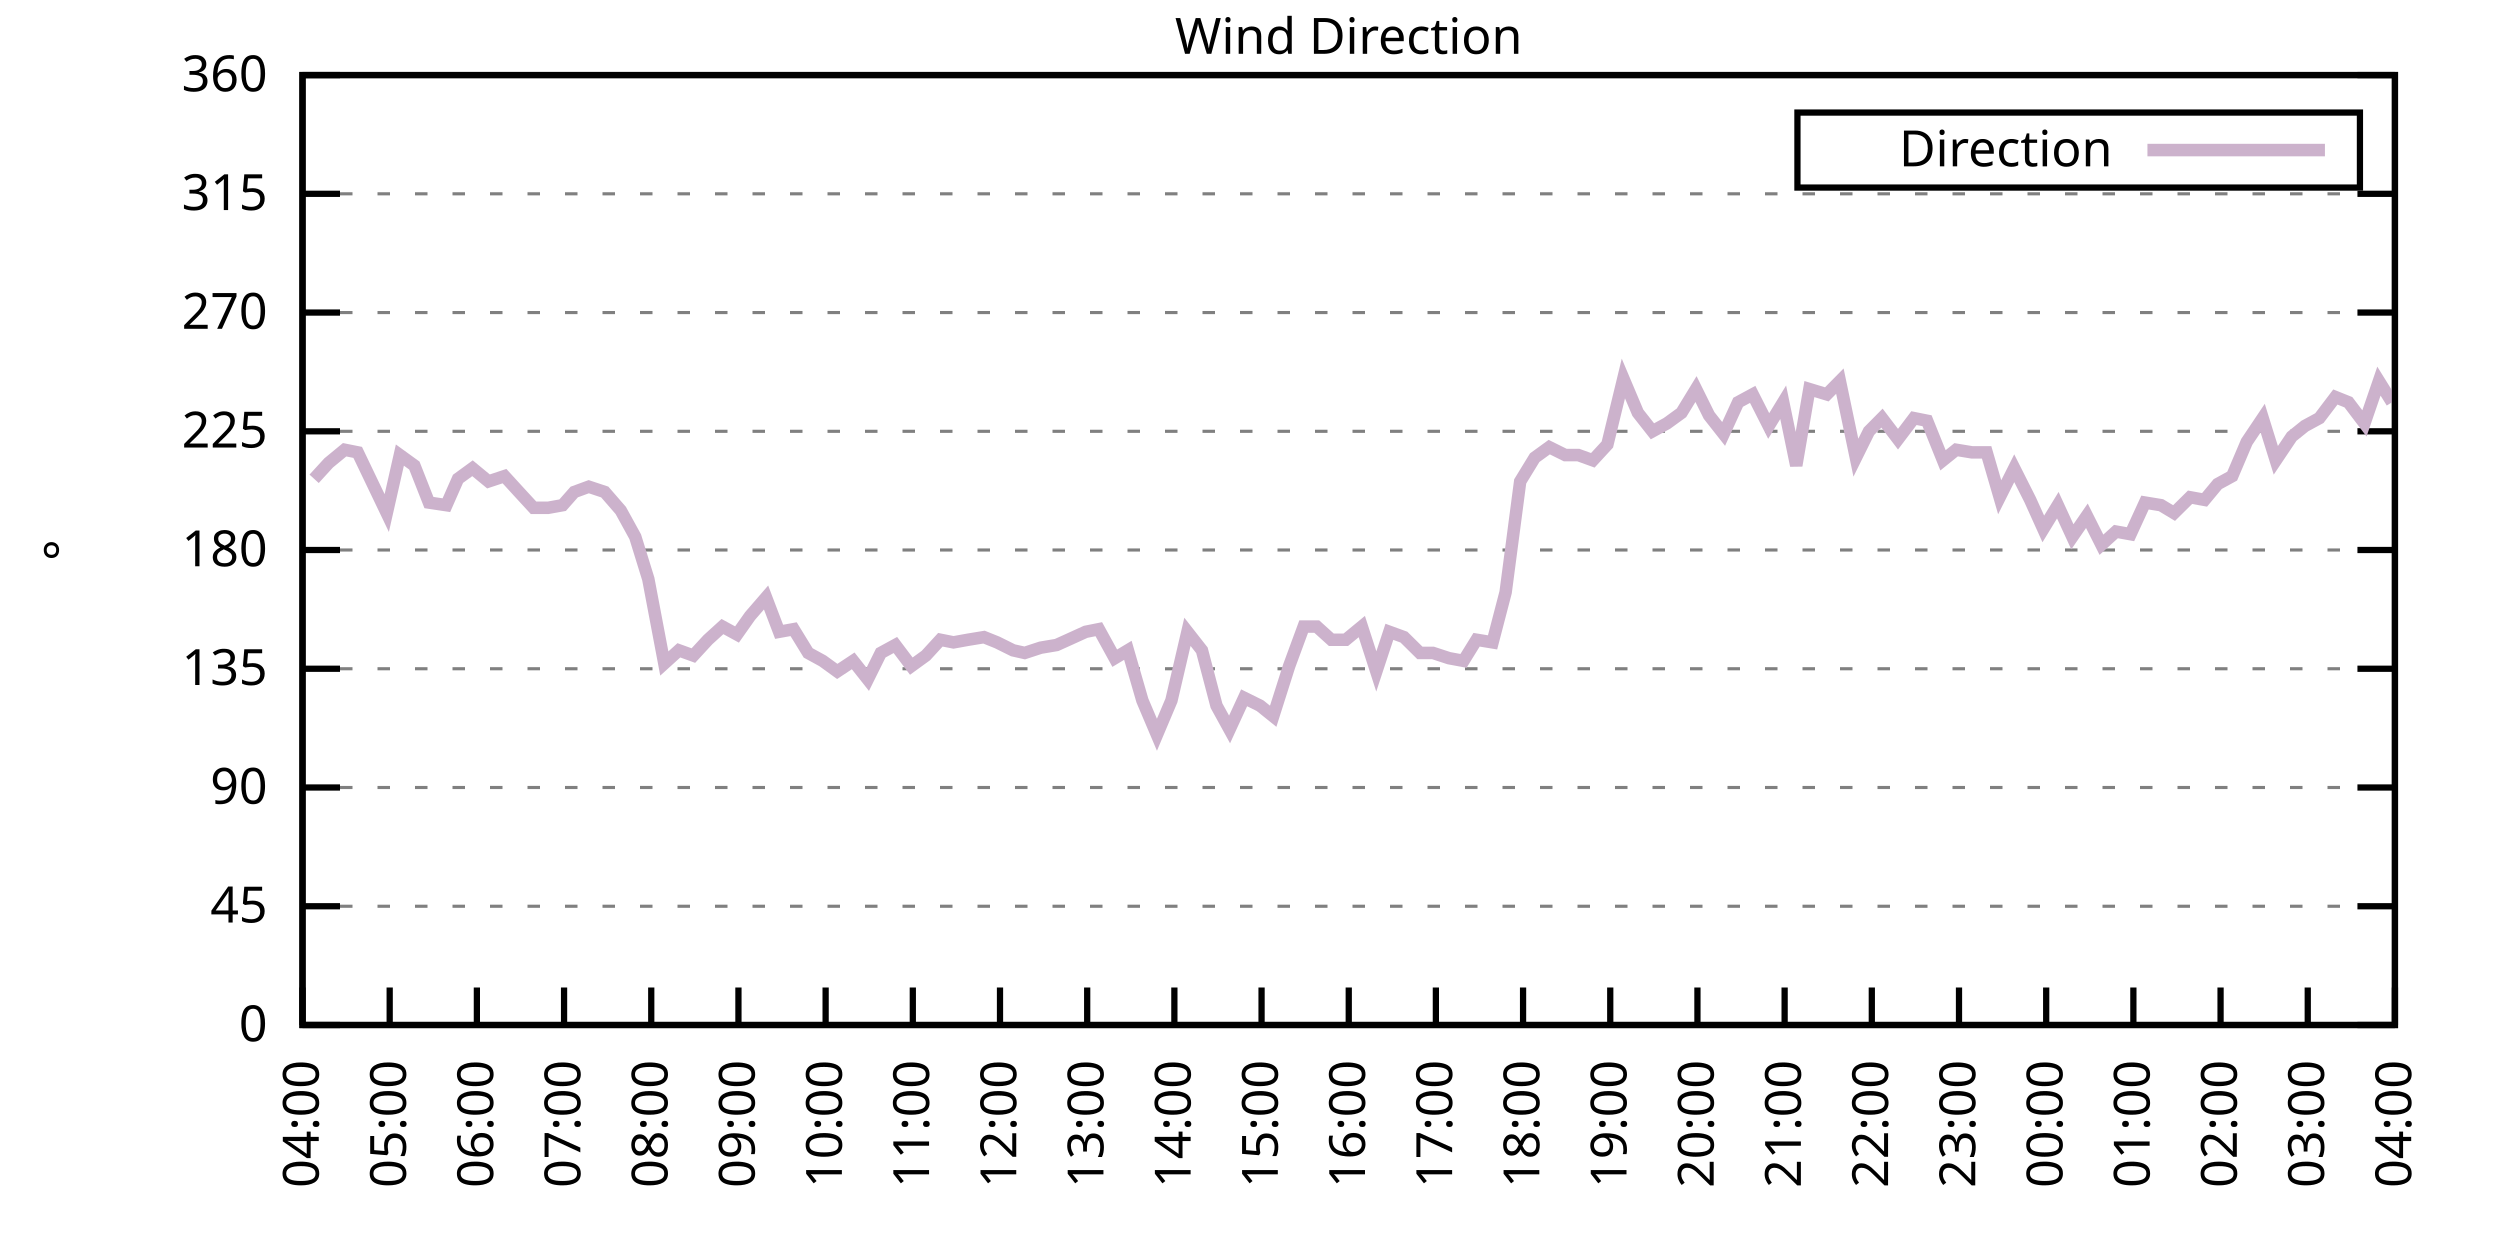
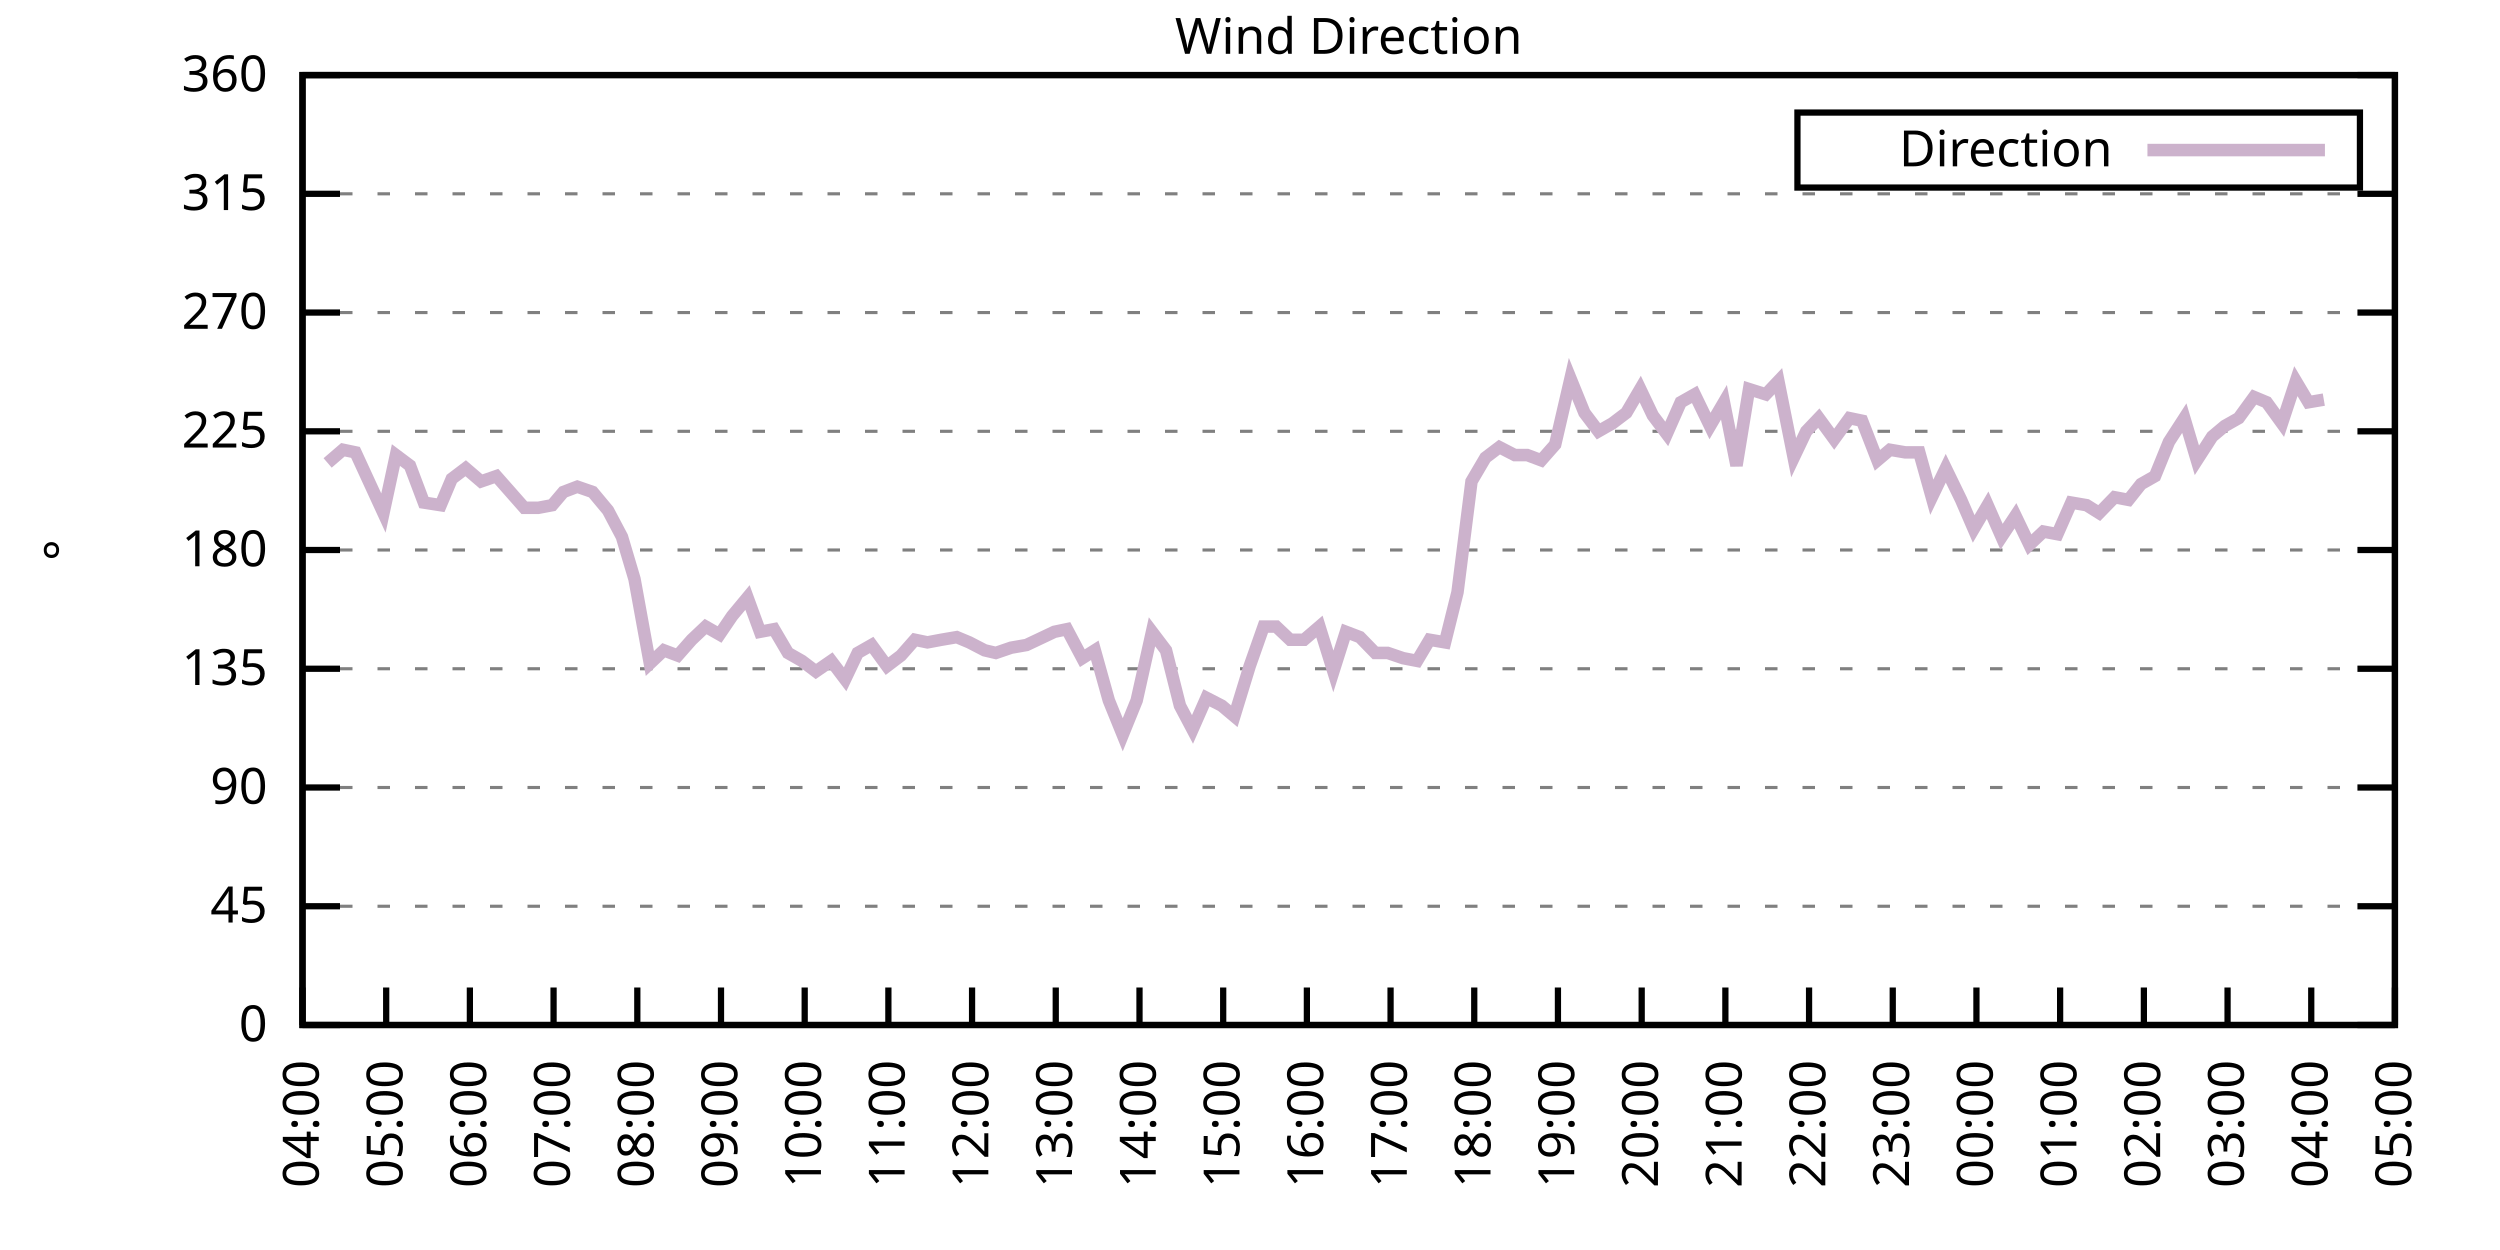
<svg xmlns="http://www.w3.org/2000/svg" xmlns:xlink="http://www.w3.org/1999/xlink" width="400" height="200" viewBox="0 0 400 200">
  <g id="gnuplot_canvas">
    <rect x="0" y="0" width="400" height="200" fill="none" />
    <defs>
      <circle id="gpDot" r="0.5" stroke-width="0.5" stroke="currentColor" />
      <path id="gpPt0" stroke-width="0.333" stroke="currentColor" d="M-1,0 h2 M0,-1 v2" />
      <path id="gpPt1" stroke-width="0.333" stroke="currentColor" d="M-1,-1 L1,1 M1,-1 L-1,1" />
      <path id="gpPt2" stroke-width="0.333" stroke="currentColor" d="M-1,0 L1,0 M0,-1 L0,1 M-1,-1 L1,1 M-1,1 L1,-1" />
      <rect id="gpPt3" stroke-width="0.333" stroke="currentColor" x="-1" y="-1" width="2" height="2" />
      <rect id="gpPt4" stroke-width="0.333" stroke="currentColor" fill="currentColor" x="-1" y="-1" width="2" height="2" />
      <circle id="gpPt5" stroke-width="0.333" stroke="currentColor" cx="0" cy="0" r="1" />
      <use xlink:href="#gpPt5" id="gpPt6" fill="currentColor" stroke="none" />
      <path id="gpPt7" stroke-width="0.333" stroke="currentColor" d="M0,-1.33 L-1.33,0.67 L1.33,0.67 z" />
      <use xlink:href="#gpPt7" id="gpPt8" fill="currentColor" stroke="none" />
      <use xlink:href="#gpPt7" id="gpPt9" stroke="currentColor" transform="rotate(180)" />
      <use xlink:href="#gpPt9" id="gpPt10" fill="currentColor" stroke="none" />
      <use xlink:href="#gpPt3" id="gpPt11" stroke="currentColor" transform="rotate(45)" />
      <use xlink:href="#gpPt11" id="gpPt12" fill="currentColor" stroke="none" />
      <path id="gpPt13" stroke-width="0.333" stroke="currentColor" d="M0,1.330 L1.265,0.411 L0.782,-1.067 L-0.782,-1.076 L-1.265,0.411 z" />
      <use xlink:href="#gpPt13" id="gpPt14" fill="currentColor" stroke="none" />
      <filter id="textbox" filterUnits="objectBoundingBox" x="0" y="0" height="1" width="1">
        <feFlood flood-color="white" flood-opacity="1" result="bgnd" />
        <feComposite in="SourceGraphic" in2="bgnd" operator="atop" />
      </filter>
      <filter id="greybox" filterUnits="objectBoundingBox" x="0" y="0" height="1" width="1">
        <feFlood flood-color="lightgrey" flood-opacity="1" result="grey" />
        <feComposite in="SourceGraphic" in2="grey" operator="atop" />
      </filter>
    </defs>
    <g fill="none" color="white" stroke="currentColor" stroke-width="1.00" stroke-linecap="butt" stroke-linejoin="miter">
</g>
    <g fill="none" color="black" stroke="currentColor" stroke-width="1.00" stroke-linecap="butt" stroke-linejoin="miter">
      <g stroke="none" shape-rendering="crispEdges">
        <polygon fill="rgb(255, 255, 255)" points="48.40,164.00 383.18,164.00 383.18,12.02 48.40,12.02 " />
      </g>
    </g>
    <g fill="none" color="black" stroke="currentColor" stroke-width="1.00" stroke-linecap="butt" stroke-linejoin="miter">
</g>
    <g fill="none" color="black" stroke="black" stroke-width="0.50" stroke-linecap="butt" stroke-linejoin="miter">
</g>
    <g fill="none" color="gray" stroke="currentColor" stroke-width="0.50" stroke-linecap="butt" stroke-linejoin="miter">
      <path stroke="gray" stroke-dasharray="2,4" class="gridline" d="M48.40,164.00 L383.19,164.00  " />
    </g>
    <g fill="none" color="gray" stroke="gray" stroke-width="1.00" stroke-linecap="butt" stroke-linejoin="miter">
</g>
    <g fill="none" color="black" stroke="currentColor" stroke-width="1.00" stroke-linecap="butt" stroke-linejoin="miter">
      <path stroke="black" d="M48.40,164.00 L54.40,164.00 M383.19,164.00 L377.19,164.00  " />
      <g transform="translate(42.80,166.60)" stroke="none" fill="black" font-family="Sans" font-size="8.00" text-anchor="end">
        <text>
          <tspan font-family="Sans"> 0</tspan>
        </text>
      </g>
    </g>
    <g fill="none" color="black" stroke="currentColor" stroke-width="1.00" stroke-linecap="butt" stroke-linejoin="miter">
</g>
    <g fill="none" color="black" stroke="black" stroke-width="0.50" stroke-linecap="butt" stroke-linejoin="miter">
</g>
    <g fill="none" color="gray" stroke="currentColor" stroke-width="0.50" stroke-linecap="butt" stroke-linejoin="miter">
      <path stroke="gray" stroke-dasharray="2,4" class="gridline" d="M48.40,145.00 L383.19,145.00  " />
    </g>
    <g fill="none" color="gray" stroke="gray" stroke-width="1.00" stroke-linecap="butt" stroke-linejoin="miter">
</g>
    <g fill="none" color="black" stroke="currentColor" stroke-width="1.00" stroke-linecap="butt" stroke-linejoin="miter">
      <path stroke="black" d="M48.40,145.00 L54.40,145.00 M383.19,145.00 L377.19,145.00  " />
      <g transform="translate(42.80,147.60)" stroke="none" fill="black" font-family="Sans" font-size="8.00" text-anchor="end">
        <text>
          <tspan font-family="Sans"> 45</tspan>
        </text>
      </g>
    </g>
    <g fill="none" color="black" stroke="currentColor" stroke-width="1.00" stroke-linecap="butt" stroke-linejoin="miter">
</g>
    <g fill="none" color="black" stroke="black" stroke-width="0.50" stroke-linecap="butt" stroke-linejoin="miter">
</g>
    <g fill="none" color="gray" stroke="currentColor" stroke-width="0.50" stroke-linecap="butt" stroke-linejoin="miter">
      <path stroke="gray" stroke-dasharray="2,4" class="gridline" d="M48.40,126.00 L383.19,126.00  " />
    </g>
    <g fill="none" color="gray" stroke="gray" stroke-width="1.00" stroke-linecap="butt" stroke-linejoin="miter">
</g>
    <g fill="none" color="black" stroke="currentColor" stroke-width="1.00" stroke-linecap="butt" stroke-linejoin="miter">
      <path stroke="black" d="M48.40,126.00 L54.40,126.00 M383.19,126.00 L377.19,126.00  " />
      <g transform="translate(42.80,128.60)" stroke="none" fill="black" font-family="Sans" font-size="8.00" text-anchor="end">
        <text>
          <tspan font-family="Sans"> 90</tspan>
        </text>
      </g>
    </g>
    <g fill="none" color="black" stroke="currentColor" stroke-width="1.00" stroke-linecap="butt" stroke-linejoin="miter">
</g>
    <g fill="none" color="black" stroke="black" stroke-width="0.50" stroke-linecap="butt" stroke-linejoin="miter">
</g>
    <g fill="none" color="gray" stroke="currentColor" stroke-width="0.50" stroke-linecap="butt" stroke-linejoin="miter">
      <path stroke="gray" stroke-dasharray="2,4" class="gridline" d="M48.40,107.00 L383.19,107.00  " />
    </g>
    <g fill="none" color="gray" stroke="gray" stroke-width="1.00" stroke-linecap="butt" stroke-linejoin="miter">
</g>
    <g fill="none" color="black" stroke="currentColor" stroke-width="1.00" stroke-linecap="butt" stroke-linejoin="miter">
      <path stroke="black" d="M48.40,107.00 L54.40,107.00 M383.19,107.00 L377.19,107.00  " />
      <g transform="translate(42.80,109.60)" stroke="none" fill="black" font-family="Sans" font-size="8.00" text-anchor="end">
        <text>
          <tspan font-family="Sans"> 135</tspan>
        </text>
      </g>
    </g>
    <g fill="none" color="black" stroke="currentColor" stroke-width="1.00" stroke-linecap="butt" stroke-linejoin="miter">
</g>
    <g fill="none" color="black" stroke="black" stroke-width="0.50" stroke-linecap="butt" stroke-linejoin="miter">
</g>
    <g fill="none" color="gray" stroke="currentColor" stroke-width="0.50" stroke-linecap="butt" stroke-linejoin="miter">
      <path stroke="gray" stroke-dasharray="2,4" class="gridline" d="M48.40,88.00 L383.19,88.00  " />
    </g>
    <g fill="none" color="gray" stroke="gray" stroke-width="1.00" stroke-linecap="butt" stroke-linejoin="miter">
</g>
    <g fill="none" color="black" stroke="currentColor" stroke-width="1.00" stroke-linecap="butt" stroke-linejoin="miter">
      <path stroke="black" d="M48.40,88.00 L54.40,88.00 M383.19,88.00 L377.19,88.00  " />
      <g transform="translate(42.80,90.60)" stroke="none" fill="black" font-family="Sans" font-size="8.00" text-anchor="end">
        <text>
          <tspan font-family="Sans"> 180</tspan>
        </text>
      </g>
    </g>
    <g fill="none" color="black" stroke="currentColor" stroke-width="1.00" stroke-linecap="butt" stroke-linejoin="miter">
</g>
    <g fill="none" color="black" stroke="black" stroke-width="0.50" stroke-linecap="butt" stroke-linejoin="miter">
</g>
    <g fill="none" color="gray" stroke="currentColor" stroke-width="0.50" stroke-linecap="butt" stroke-linejoin="miter">
      <path stroke="gray" stroke-dasharray="2,4" class="gridline" d="M48.40,69.01 L383.19,69.01  " />
    </g>
    <g fill="none" color="gray" stroke="gray" stroke-width="1.00" stroke-linecap="butt" stroke-linejoin="miter">
</g>
    <g fill="none" color="black" stroke="currentColor" stroke-width="1.00" stroke-linecap="butt" stroke-linejoin="miter">
      <path stroke="black" d="M48.40,69.01 L54.40,69.01 M383.19,69.01 L377.19,69.01  " />
      <g transform="translate(42.80,71.61)" stroke="none" fill="black" font-family="Sans" font-size="8.00" text-anchor="end">
        <text>
          <tspan font-family="Sans"> 225</tspan>
        </text>
      </g>
    </g>
    <g fill="none" color="black" stroke="currentColor" stroke-width="1.00" stroke-linecap="butt" stroke-linejoin="miter">
</g>
    <g fill="none" color="black" stroke="black" stroke-width="0.50" stroke-linecap="butt" stroke-linejoin="miter">
</g>
    <g fill="none" color="gray" stroke="currentColor" stroke-width="0.50" stroke-linecap="butt" stroke-linejoin="miter">
      <path stroke="gray" stroke-dasharray="2,4" class="gridline" d="M48.40,50.01 L383.19,50.01  " />
    </g>
    <g fill="none" color="gray" stroke="gray" stroke-width="1.00" stroke-linecap="butt" stroke-linejoin="miter">
</g>
    <g fill="none" color="black" stroke="currentColor" stroke-width="1.00" stroke-linecap="butt" stroke-linejoin="miter">
      <path stroke="black" d="M48.40,50.01 L54.40,50.01 M383.19,50.01 L377.19,50.01  " />
      <g transform="translate(42.80,52.61)" stroke="none" fill="black" font-family="Sans" font-size="8.00" text-anchor="end">
        <text>
          <tspan font-family="Sans"> 270</tspan>
        </text>
      </g>
    </g>
    <g fill="none" color="black" stroke="currentColor" stroke-width="1.00" stroke-linecap="butt" stroke-linejoin="miter">
</g>
    <g fill="none" color="black" stroke="black" stroke-width="0.50" stroke-linecap="butt" stroke-linejoin="miter">
</g>
    <g fill="none" color="gray" stroke="currentColor" stroke-width="0.50" stroke-linecap="butt" stroke-linejoin="miter">
      <path stroke="gray" stroke-dasharray="2,4" class="gridline" d="M48.40,31.01 L383.19,31.01  " />
    </g>
    <g fill="none" color="gray" stroke="gray" stroke-width="1.00" stroke-linecap="butt" stroke-linejoin="miter">
</g>
    <g fill="none" color="black" stroke="currentColor" stroke-width="1.00" stroke-linecap="butt" stroke-linejoin="miter">
      <path stroke="black" d="M48.40,31.01 L54.40,31.01 M383.19,31.01 L377.19,31.01  " />
      <g transform="translate(42.80,33.61)" stroke="none" fill="black" font-family="Sans" font-size="8.00" text-anchor="end">
        <text>
          <tspan font-family="Sans"> 315</tspan>
        </text>
      </g>
    </g>
    <g fill="none" color="black" stroke="currentColor" stroke-width="1.00" stroke-linecap="butt" stroke-linejoin="miter">
</g>
    <g fill="none" color="black" stroke="black" stroke-width="0.50" stroke-linecap="butt" stroke-linejoin="miter">
</g>
    <g fill="none" color="gray" stroke="currentColor" stroke-width="0.50" stroke-linecap="butt" stroke-linejoin="miter">
      <path stroke="gray" stroke-dasharray="2,4" class="gridline" d="M48.40,12.01 L383.19,12.01  " />
    </g>
    <g fill="none" color="gray" stroke="gray" stroke-width="1.00" stroke-linecap="butt" stroke-linejoin="miter">
</g>
    <g fill="none" color="black" stroke="currentColor" stroke-width="1.00" stroke-linecap="butt" stroke-linejoin="miter">
      <path stroke="black" d="M48.40,12.01 L54.40,12.01 M383.19,12.01 L377.19,12.01  " />
      <g transform="translate(42.80,14.61)" stroke="none" fill="black" font-family="Sans" font-size="8.00" text-anchor="end">
        <text>
          <tspan font-family="Sans"> 360</tspan>
        </text>
      </g>
    </g>
    <g fill="none" color="black" stroke="currentColor" stroke-width="1.00" stroke-linecap="butt" stroke-linejoin="miter">
      <path stroke="black" d="M48.40,164.00 L48.40,158.00  " />
      <g transform="translate(51.00,169.60) rotate(270.00)" stroke="none" fill="black" font-family="Sans" font-size="8.00" text-anchor="end">
        <text>
          <tspan font-family="Sans">04:00</tspan>
        </text>
      </g>
    </g>
    <g fill="none" color="black" stroke="currentColor" stroke-width="1.00" stroke-linecap="butt" stroke-linejoin="miter">
-       <path stroke="black" d="M62.35,164.00 L62.35,158.00  " />
-       <g transform="translate(64.95,169.60) rotate(270.00)" stroke="none" fill="black" font-family="Sans" font-size="8.00" text-anchor="end">
+       <path stroke="black" d="M61.79,164.00 L61.79,158.00  " />
+       <g transform="translate(64.39,169.60) rotate(270.00)" stroke="none" fill="black" font-family="Sans" font-size="8.00" text-anchor="end">
        <text>
          <tspan font-family="Sans">05:00</tspan>
        </text>
      </g>
    </g>
    <g fill="none" color="black" stroke="currentColor" stroke-width="1.00" stroke-linecap="butt" stroke-linejoin="miter">
-       <path stroke="black" d="M76.30,164.00 L76.30,158.00  " />
-       <g transform="translate(78.90,169.60) rotate(270.00)" stroke="none" fill="black" font-family="Sans" font-size="8.00" text-anchor="end">
+       <path stroke="black" d="M75.18,164.00 L75.18,158.00  " />
+       <g transform="translate(77.78,169.60) rotate(270.00)" stroke="none" fill="black" font-family="Sans" font-size="8.00" text-anchor="end">
        <text>
          <tspan font-family="Sans">06:00</tspan>
        </text>
      </g>
    </g>
    <g fill="none" color="black" stroke="currentColor" stroke-width="1.00" stroke-linecap="butt" stroke-linejoin="miter">
-       <path stroke="black" d="M90.25,164.00 L90.25,158.00  " />
-       <g transform="translate(92.85,169.60) rotate(270.00)" stroke="none" fill="black" font-family="Sans" font-size="8.00" text-anchor="end">
+       <path stroke="black" d="M88.57,164.00 L88.57,158.00  " />
+       <g transform="translate(91.17,169.60) rotate(270.00)" stroke="none" fill="black" font-family="Sans" font-size="8.00" text-anchor="end">
        <text>
          <tspan font-family="Sans">07:00</tspan>
        </text>
      </g>
    </g>
    <g fill="none" color="black" stroke="currentColor" stroke-width="1.00" stroke-linecap="butt" stroke-linejoin="miter">
-       <path stroke="black" d="M104.20,164.00 L104.20,158.00  " />
-       <g transform="translate(106.80,169.60) rotate(270.00)" stroke="none" fill="black" font-family="Sans" font-size="8.00" text-anchor="end">
+       <path stroke="black" d="M101.97,164.00 L101.97,158.00  " />
+       <g transform="translate(104.57,169.60) rotate(270.00)" stroke="none" fill="black" font-family="Sans" font-size="8.00" text-anchor="end">
        <text>
          <tspan font-family="Sans">08:00</tspan>
        </text>
      </g>
    </g>
    <g fill="none" color="black" stroke="currentColor" stroke-width="1.00" stroke-linecap="butt" stroke-linejoin="miter">
-       <path stroke="black" d="M118.15,164.00 L118.15,158.00  " />
-       <g transform="translate(120.75,169.60) rotate(270.00)" stroke="none" fill="black" font-family="Sans" font-size="8.00" text-anchor="end">
+       <path stroke="black" d="M115.36,164.00 L115.36,158.00  " />
+       <g transform="translate(117.96,169.60) rotate(270.00)" stroke="none" fill="black" font-family="Sans" font-size="8.00" text-anchor="end">
        <text>
          <tspan font-family="Sans">09:00</tspan>
        </text>
      </g>
    </g>
    <g fill="none" color="black" stroke="currentColor" stroke-width="1.00" stroke-linecap="butt" stroke-linejoin="miter">
-       <path stroke="black" d="M132.10,164.00 L132.10,158.00  " />
-       <g transform="translate(134.70,169.60) rotate(270.00)" stroke="none" fill="black" font-family="Sans" font-size="8.00" text-anchor="end">
+       <path stroke="black" d="M128.75,164.00 L128.75,158.00  " />
+       <g transform="translate(131.35,169.60) rotate(270.00)" stroke="none" fill="black" font-family="Sans" font-size="8.00" text-anchor="end">
        <text>
          <tspan font-family="Sans">10:00</tspan>
        </text>
      </g>
    </g>
    <g fill="none" color="black" stroke="currentColor" stroke-width="1.00" stroke-linecap="butt" stroke-linejoin="miter">
-       <path stroke="black" d="M146.05,164.00 L146.05,158.00  " />
-       <g transform="translate(148.65,169.60) rotate(270.00)" stroke="none" fill="black" font-family="Sans" font-size="8.00" text-anchor="end">
+       <path stroke="black" d="M142.14,164.00 L142.14,158.00  " />
+       <g transform="translate(144.74,169.60) rotate(270.00)" stroke="none" fill="black" font-family="Sans" font-size="8.00" text-anchor="end">
        <text>
          <tspan font-family="Sans">11:00</tspan>
        </text>
      </g>
    </g>
    <g fill="none" color="black" stroke="currentColor" stroke-width="1.00" stroke-linecap="butt" stroke-linejoin="miter">
-       <path stroke="black" d="M160.00,164.00 L160.00,158.00  " />
-       <g transform="translate(162.60,169.60) rotate(270.00)" stroke="none" fill="black" font-family="Sans" font-size="8.00" text-anchor="end">
+       <path stroke="black" d="M155.53,164.00 L155.53,158.00  " />
+       <g transform="translate(158.13,169.60) rotate(270.00)" stroke="none" fill="black" font-family="Sans" font-size="8.00" text-anchor="end">
        <text>
          <tspan font-family="Sans">12:00</tspan>
        </text>
      </g>
    </g>
    <g fill="none" color="black" stroke="currentColor" stroke-width="1.00" stroke-linecap="butt" stroke-linejoin="miter">
-       <path stroke="black" d="M173.95,164.00 L173.95,158.00  " />
-       <g transform="translate(176.55,169.60) rotate(270.00)" stroke="none" fill="black" font-family="Sans" font-size="8.00" text-anchor="end">
+       <path stroke="black" d="M168.92,164.00 L168.92,158.00  " />
+       <g transform="translate(171.52,169.60) rotate(270.00)" stroke="none" fill="black" font-family="Sans" font-size="8.00" text-anchor="end">
        <text>
          <tspan font-family="Sans">13:00</tspan>
        </text>
      </g>
    </g>
    <g fill="none" color="black" stroke="currentColor" stroke-width="1.00" stroke-linecap="butt" stroke-linejoin="miter">
-       <path stroke="black" d="M187.90,164.00 L187.90,158.00  " />
-       <g transform="translate(190.50,169.60) rotate(270.00)" stroke="none" fill="black" font-family="Sans" font-size="8.00" text-anchor="end">
+       <path stroke="black" d="M182.32,164.00 L182.32,158.00  " />
+       <g transform="translate(184.92,169.60) rotate(270.00)" stroke="none" fill="black" font-family="Sans" font-size="8.00" text-anchor="end">
        <text>
          <tspan font-family="Sans">14:00</tspan>
        </text>
      </g>
    </g>
    <g fill="none" color="black" stroke="currentColor" stroke-width="1.00" stroke-linecap="butt" stroke-linejoin="miter">
-       <path stroke="black" d="M201.85,164.00 L201.85,158.00  " />
-       <g transform="translate(204.45,169.60) rotate(270.00)" stroke="none" fill="black" font-family="Sans" font-size="8.00" text-anchor="end">
+       <path stroke="black" d="M195.71,164.00 L195.71,158.00  " />
+       <g transform="translate(198.31,169.60) rotate(270.00)" stroke="none" fill="black" font-family="Sans" font-size="8.00" text-anchor="end">
        <text>
          <tspan font-family="Sans">15:00</tspan>
        </text>
      </g>
    </g>
    <g fill="none" color="black" stroke="currentColor" stroke-width="1.00" stroke-linecap="butt" stroke-linejoin="miter">
-       <path stroke="black" d="M215.80,164.00 L215.80,158.00  " />
-       <g transform="translate(218.40,169.60) rotate(270.00)" stroke="none" fill="black" font-family="Sans" font-size="8.00" text-anchor="end">
+       <path stroke="black" d="M209.10,164.00 L209.10,158.00  " />
+       <g transform="translate(211.70,169.60) rotate(270.00)" stroke="none" fill="black" font-family="Sans" font-size="8.00" text-anchor="end">
        <text>
          <tspan font-family="Sans">16:00</tspan>
        </text>
      </g>
    </g>
    <g fill="none" color="black" stroke="currentColor" stroke-width="1.00" stroke-linecap="butt" stroke-linejoin="miter">
-       <path stroke="black" d="M229.74,164.00 L229.74,158.00  " />
-       <g transform="translate(232.34,169.60) rotate(270.00)" stroke="none" fill="black" font-family="Sans" font-size="8.00" text-anchor="end">
+       <path stroke="black" d="M222.49,164.00 L222.49,158.00  " />
+       <g transform="translate(225.09,169.60) rotate(270.00)" stroke="none" fill="black" font-family="Sans" font-size="8.00" text-anchor="end">
        <text>
          <tspan font-family="Sans">17:00</tspan>
        </text>
      </g>
    </g>
    <g fill="none" color="black" stroke="currentColor" stroke-width="1.00" stroke-linecap="butt" stroke-linejoin="miter">
-       <path stroke="black" d="M243.69,164.00 L243.69,158.00  " />
-       <g transform="translate(246.29,169.60) rotate(270.00)" stroke="none" fill="black" font-family="Sans" font-size="8.00" text-anchor="end">
+       <path stroke="black" d="M235.88,164.00 L235.88,158.00  " />
+       <g transform="translate(238.48,169.60) rotate(270.00)" stroke="none" fill="black" font-family="Sans" font-size="8.00" text-anchor="end">
        <text>
          <tspan font-family="Sans">18:00</tspan>
        </text>
      </g>
    </g>
    <g fill="none" color="black" stroke="currentColor" stroke-width="1.00" stroke-linecap="butt" stroke-linejoin="miter">
-       <path stroke="black" d="M257.64,164.00 L257.64,158.00  " />
-       <g transform="translate(260.24,169.60) rotate(270.00)" stroke="none" fill="black" font-family="Sans" font-size="8.00" text-anchor="end">
+       <path stroke="black" d="M249.27,164.00 L249.27,158.00  " />
+       <g transform="translate(251.87,169.60) rotate(270.00)" stroke="none" fill="black" font-family="Sans" font-size="8.00" text-anchor="end">
        <text>
          <tspan font-family="Sans">19:00</tspan>
        </text>
      </g>
    </g>
    <g fill="none" color="black" stroke="currentColor" stroke-width="1.00" stroke-linecap="butt" stroke-linejoin="miter">
-       <path stroke="black" d="M271.59,164.00 L271.59,158.00  " />
-       <g transform="translate(274.19,169.60) rotate(270.00)" stroke="none" fill="black" font-family="Sans" font-size="8.00" text-anchor="end">
+       <path stroke="black" d="M262.67,164.00 L262.67,158.00  " />
+       <g transform="translate(265.27,169.60) rotate(270.00)" stroke="none" fill="black" font-family="Sans" font-size="8.00" text-anchor="end">
        <text>
          <tspan font-family="Sans">20:00</tspan>
        </text>
      </g>
    </g>
    <g fill="none" color="black" stroke="currentColor" stroke-width="1.00" stroke-linecap="butt" stroke-linejoin="miter">
-       <path stroke="black" d="M285.54,164.00 L285.54,158.00  " />
-       <g transform="translate(288.14,169.60) rotate(270.00)" stroke="none" fill="black" font-family="Sans" font-size="8.00" text-anchor="end">
+       <path stroke="black" d="M276.06,164.00 L276.06,158.00  " />
+       <g transform="translate(278.66,169.60) rotate(270.00)" stroke="none" fill="black" font-family="Sans" font-size="8.00" text-anchor="end">
        <text>
          <tspan font-family="Sans">21:00</tspan>
        </text>
      </g>
    </g>
    <g fill="none" color="black" stroke="currentColor" stroke-width="1.00" stroke-linecap="butt" stroke-linejoin="miter">
-       <path stroke="black" d="M299.49,164.00 L299.49,158.00  " />
-       <g transform="translate(302.09,169.60) rotate(270.00)" stroke="none" fill="black" font-family="Sans" font-size="8.00" text-anchor="end">
+       <path stroke="black" d="M289.45,164.00 L289.45,158.00  " />
+       <g transform="translate(292.05,169.60) rotate(270.00)" stroke="none" fill="black" font-family="Sans" font-size="8.00" text-anchor="end">
        <text>
          <tspan font-family="Sans">22:00</tspan>
        </text>
      </g>
    </g>
    <g fill="none" color="black" stroke="currentColor" stroke-width="1.00" stroke-linecap="butt" stroke-linejoin="miter">
-       <path stroke="black" d="M313.44,164.00 L313.44,158.00  " />
-       <g transform="translate(316.04,169.60) rotate(270.00)" stroke="none" fill="black" font-family="Sans" font-size="8.00" text-anchor="end">
+       <path stroke="black" d="M302.84,164.00 L302.84,158.00  " />
+       <g transform="translate(305.44,169.60) rotate(270.00)" stroke="none" fill="black" font-family="Sans" font-size="8.00" text-anchor="end">
        <text>
          <tspan font-family="Sans">23:00</tspan>
        </text>
      </g>
    </g>
    <g fill="none" color="black" stroke="currentColor" stroke-width="1.00" stroke-linecap="butt" stroke-linejoin="miter">
-       <path stroke="black" d="M327.39,164.00 L327.39,158.00  " />
-       <g transform="translate(329.99,169.60) rotate(270.00)" stroke="none" fill="black" font-family="Sans" font-size="8.00" text-anchor="end">
+       <path stroke="black" d="M316.23,164.00 L316.23,158.00  " />
+       <g transform="translate(318.83,169.60) rotate(270.00)" stroke="none" fill="black" font-family="Sans" font-size="8.00" text-anchor="end">
        <text>
          <tspan font-family="Sans">00:00</tspan>
        </text>
      </g>
    </g>
    <g fill="none" color="black" stroke="currentColor" stroke-width="1.00" stroke-linecap="butt" stroke-linejoin="miter">
-       <path stroke="black" d="M341.34,164.00 L341.34,158.00  " />
-       <g transform="translate(343.94,169.60) rotate(270.00)" stroke="none" fill="black" font-family="Sans" font-size="8.00" text-anchor="end">
+       <path stroke="black" d="M329.62,164.00 L329.62,158.00  " />
+       <g transform="translate(332.22,169.60) rotate(270.00)" stroke="none" fill="black" font-family="Sans" font-size="8.00" text-anchor="end">
        <text>
          <tspan font-family="Sans">01:00</tspan>
        </text>
      </g>
    </g>
    <g fill="none" color="black" stroke="currentColor" stroke-width="1.00" stroke-linecap="butt" stroke-linejoin="miter">
-       <path stroke="black" d="M355.29,164.00 L355.29,158.00  " />
-       <g transform="translate(357.89,169.60) rotate(270.00)" stroke="none" fill="black" font-family="Sans" font-size="8.00" text-anchor="end">
+       <path stroke="black" d="M343.02,164.00 L343.02,158.00  " />
+       <g transform="translate(345.62,169.60) rotate(270.00)" stroke="none" fill="black" font-family="Sans" font-size="8.00" text-anchor="end">
        <text>
          <tspan font-family="Sans">02:00</tspan>
        </text>
      </g>
    </g>
    <g fill="none" color="black" stroke="currentColor" stroke-width="1.00" stroke-linecap="butt" stroke-linejoin="miter">
-       <path stroke="black" d="M369.24,164.00 L369.24,158.00  " />
-       <g transform="translate(371.84,169.60) rotate(270.00)" stroke="none" fill="black" font-family="Sans" font-size="8.00" text-anchor="end">
+       <path stroke="black" d="M356.41,164.00 L356.41,158.00  " />
+       <g transform="translate(359.01,169.60) rotate(270.00)" stroke="none" fill="black" font-family="Sans" font-size="8.00" text-anchor="end">
        <text>
          <tspan font-family="Sans">03:00</tspan>
+         </text>
+       </g>
+     </g>
+     <g fill="none" color="black" stroke="currentColor" stroke-width="1.00" stroke-linecap="butt" stroke-linejoin="miter">
+       <path stroke="black" d="M369.80,164.00 L369.80,158.00  " />
+       <g transform="translate(372.40,169.60) rotate(270.00)" stroke="none" fill="black" font-family="Sans" font-size="8.00" text-anchor="end">
+         <text>
+           <tspan font-family="Sans">04:00</tspan>
        </text>
      </g>
    </g>
    <g fill="none" color="black" stroke="currentColor" stroke-width="1.00" stroke-linecap="butt" stroke-linejoin="miter">
      <path stroke="black" d="M383.19,164.00 L383.19,158.00  " />
      <g transform="translate(385.79,169.60) rotate(270.00)" stroke="none" fill="black" font-family="Sans" font-size="8.00" text-anchor="end">
        <text>
-           <tspan font-family="Sans">04:00</tspan>
+           <tspan font-family="Sans">05:00</tspan>
        </text>
      </g>
    </g>
    <g fill="none" color="black" stroke="currentColor" stroke-width="1.00" stroke-linecap="butt" stroke-linejoin="miter">
</g>
    <g fill="none" color="black" stroke="currentColor" stroke-width="1.00" stroke-linecap="butt" stroke-linejoin="miter">
      <path stroke="black" d="M48.40,12.01 L48.40,164.00 L383.19,164.00 L383.19,12.01 L48.40,12.01 Z  " />
    </g>
    <g fill="none" color="black" stroke="currentColor" stroke-width="1.00" stroke-linecap="butt" stroke-linejoin="miter">
</g>
    <g fill="none" color="black" stroke="currentColor" stroke-width="1.00" stroke-linecap="butt" stroke-linejoin="miter">
      <path stroke="black" d="M287.59,30.01 L287.59,18.01 L377.59,18.01 L377.59,30.01 L287.59,30.01 Z  " />
    </g>
    <g id="Wind_direction_plot_1">
      <g fill="none" color="white" stroke="black" stroke-width="2.00" stroke-linecap="butt" stroke-linejoin="miter">
</g>
      <g fill="none" color="black" stroke="currentColor" stroke-width="2.00" stroke-linecap="butt" stroke-linejoin="miter">
        <g transform="translate(337.99,26.61)" stroke="none" fill="black" font-family="Sans" font-size="8.00" text-anchor="end">
          <text>
            <tspan font-family="Sans">Direction</tspan>
          </text>
        </g>
      </g>
      <g fill="none" color="black" stroke="currentColor" stroke-width="2.00" stroke-linecap="butt" stroke-linejoin="miter">
-         <path stroke="rgb(204, 178, 204)" d="M343.59,24.01 L371.99,24.01 M50.26,76.61 L52.58,74.07 L55.14,71.96 L57.23,72.38 L61.88,82.09 L63.98,72.81   L66.30,74.49 L68.63,80.41 L71.42,80.83 L73.28,76.61 L75.60,74.92 L78.16,77.03 L80.72,76.18 L83.04,78.72   L85.37,81.25 L87.69,81.25 L90.02,80.83 L91.88,78.72 L94.20,77.87 L96.76,78.72 L99.32,81.67 L101.64,85.89   L103.73,92.65 L106.29,106.16 L108.62,104.05 L110.94,104.89 L113.27,102.36 L115.59,100.25 L117.92,101.52 L120.01,98.56   L122.57,95.60 L124.66,101.09 L126.98,100.67 L129.31,104.47 L131.63,105.74 L133.96,107.43 L136.51,105.74 L138.84,108.69   L140.93,104.47 L143.26,103.20 L145.81,106.58 L148.14,104.89 L150.46,102.36 L152.56,102.78 L154.88,102.36 L157.44,101.94   L159.53,102.78 L162.09,104.05 L163.95,104.47 L166.51,103.63 L169.06,103.20 L170.92,102.36 L173.71,101.09 L175.81,100.67   L178.36,105.31 L180.46,104.05 L182.78,112.07 L185.11,117.56 L187.43,112.07 L189.99,101.09 L192.31,104.05 L194.64,112.91   L196.73,116.71 L199.06,111.65 L201.61,112.91 L203.71,114.60 L206.26,106.58 L208.59,100.25 L210.68,100.25 L213.01,102.36   L215.33,102.36 L217.89,100.25 L220.21,107.43 L222.30,101.09 L224.63,101.94 L227.19,104.47 L229.28,104.47 L231.84,105.31   L234.16,105.74 L236.25,102.36 L238.81,102.78 L240.90,94.76 L243.23,77.03 L245.55,73.23 L247.88,71.54 L250.44,72.81   L252.53,72.81 L254.85,73.65 L257.18,71.12 L259.74,60.56 L262.06,66.05 L264.39,69.01 L266.71,67.74 L269.04,66.05   L271.36,62.25 L273.45,66.47 L275.78,69.43 L278.10,64.36 L280.43,63.10 L282.99,68.16 L285.31,64.36 L287.40,74.49   L289.50,62.25 L292.29,63.10 L294.38,60.98 L296.94,73.23 L299.03,69.01 L301.12,66.90 L303.68,70.27 L306.23,66.90   L308.33,67.32 L310.88,73.65 L312.98,71.96 L315.53,72.38 L317.86,72.38 L319.95,79.56 L322.28,74.92 L324.83,79.98   L326.93,84.63 L329.25,80.83 L331.58,85.89 L333.90,82.52 L336.23,87.16 L338.55,85.05 L340.88,85.47 L343.20,80.41   L345.76,80.83 L347.85,82.09 L350.41,79.56 L352.73,79.98 L354.83,77.45 L357.15,76.18 L359.48,70.70 L362.03,66.90   L364.13,73.65 L366.68,69.85 L368.78,68.16 L371.10,66.90 L373.66,63.52 L375.75,64.36 L378.31,67.74 L380.63,60.98   L382.73,64.36  " />
+         <path stroke="rgb(204, 178, 204)" d="M343.59,24.01 L371.99,24.01 M52.42,74.07 L54.87,71.96 L56.88,72.38 L61.35,82.09 L63.35,72.81 L65.59,74.49   L67.82,80.41 L70.50,80.83 L72.28,76.61 L74.51,74.92 L76.97,77.03 L79.42,76.18 L81.66,78.72 L83.89,81.25   L86.12,81.25 L88.35,80.83 L90.14,78.72 L92.37,77.87 L94.82,78.72 L97.28,81.67 L99.51,85.89 L101.52,92.65   L103.98,106.16 L106.21,104.05 L108.44,104.89 L110.67,102.36 L112.90,100.25 L115.13,101.52 L117.14,98.56 L119.60,95.60   L121.61,101.09 L123.84,100.67 L126.07,104.47 L128.30,105.74 L130.54,107.43 L132.99,105.74 L135.22,108.69 L137.23,104.47   L139.46,103.20 L141.92,106.58 L144.15,104.89 L146.38,102.36 L148.39,102.78 L150.62,102.36 L153.08,101.94 L155.09,102.78   L157.54,104.05 L159.33,104.47 L161.78,103.63 L164.24,103.20 L166.02,102.36 L168.70,101.09 L170.71,100.67 L173.17,105.31   L175.17,104.05 L177.41,112.07 L179.64,117.56 L181.87,112.07 L184.32,101.09 L186.56,104.05 L188.79,112.91 L190.80,116.71   L193.03,111.65 L195.48,112.91 L197.49,114.60 L199.95,106.58 L202.18,100.25 L204.19,100.25 L206.42,102.36 L208.65,102.36   L211.11,100.25 L213.34,107.43 L215.35,101.09 L217.58,101.94 L220.04,104.47 L222.04,104.47 L224.50,105.31 L226.73,105.74   L228.74,102.36 L231.20,102.78 L233.20,94.76 L235.44,77.03 L237.67,73.23 L239.90,71.54 L242.36,72.81 L244.36,72.81   L246.60,73.65 L248.83,71.12 L251.28,60.56 L253.51,66.05 L255.75,69.01 L257.98,67.74 L260.21,66.05 L262.44,62.25   L264.45,66.47 L266.68,69.43 L268.92,64.36 L271.15,63.10 L273.60,68.16 L275.83,64.36 L277.84,74.49 L279.85,62.25   L282.53,63.10 L284.54,60.98 L286.99,73.23 L289.00,69.01 L291.01,66.90 L293.47,70.27 L295.92,66.90 L297.93,67.32   L300.39,73.65 L302.39,71.96 L304.85,72.38 L307.08,72.38 L309.09,79.56 L311.32,74.92 L313.78,79.98 L315.79,84.63   L318.02,80.83 L320.25,85.89 L322.48,82.52 L324.71,87.16 L326.95,85.05 L329.18,85.47 L331.41,80.41 L333.86,80.83   L335.87,82.09 L338.33,79.56 L340.56,79.98 L342.57,77.45 L344.80,76.18 L347.03,70.70 L349.49,66.90 L351.50,73.65   L353.95,69.85 L355.96,68.16 L358.19,66.90 L360.65,63.52 L362.66,64.36 L365.11,67.74 L367.34,60.98 L369.35,64.36   L371.81,63.94  " />
      </g>
    </g>
    <g fill="none" color="black" stroke="currentColor" stroke-width="2.00" stroke-linecap="butt" stroke-linejoin="miter">
</g>
    <g fill="none" color="black" stroke="black" stroke-width="1.00" stroke-linecap="butt" stroke-linejoin="miter">
</g>
    <g fill="none" color="black" stroke="currentColor" stroke-width="1.00" stroke-linecap="butt" stroke-linejoin="miter">
      <path stroke="black" d="M48.40,12.01 L48.40,164.00 L383.19,164.00 L383.19,12.01 L48.40,12.01 Z  " />
      <g transform="translate(12.80,88.01) rotate(270.00)" stroke="none" fill="black" font-family="Sans" font-size="8.00" text-anchor="middle">
        <text>
          <tspan font-family="Sans">°</tspan>
        </text>
      </g>
    </g>
    <g fill="none" color="black" stroke="currentColor" stroke-width="1.00" stroke-linecap="butt" stroke-linejoin="miter">
</g>
    <g fill="none" color="black" stroke="currentColor" stroke-width="1.00" stroke-linecap="butt" stroke-linejoin="miter">
      <g transform="translate(215.79,8.61)" stroke="none" fill="black" font-family="Sans" font-size="8.00" text-anchor="middle">
        <text>
          <tspan font-family="Sans">Wind Direction</tspan>
        </text>
      </g>
    </g>
    <g fill="none" color="black" stroke="currentColor" stroke-width="1.00" stroke-linecap="butt" stroke-linejoin="miter">
</g>
  </g>
</svg>
